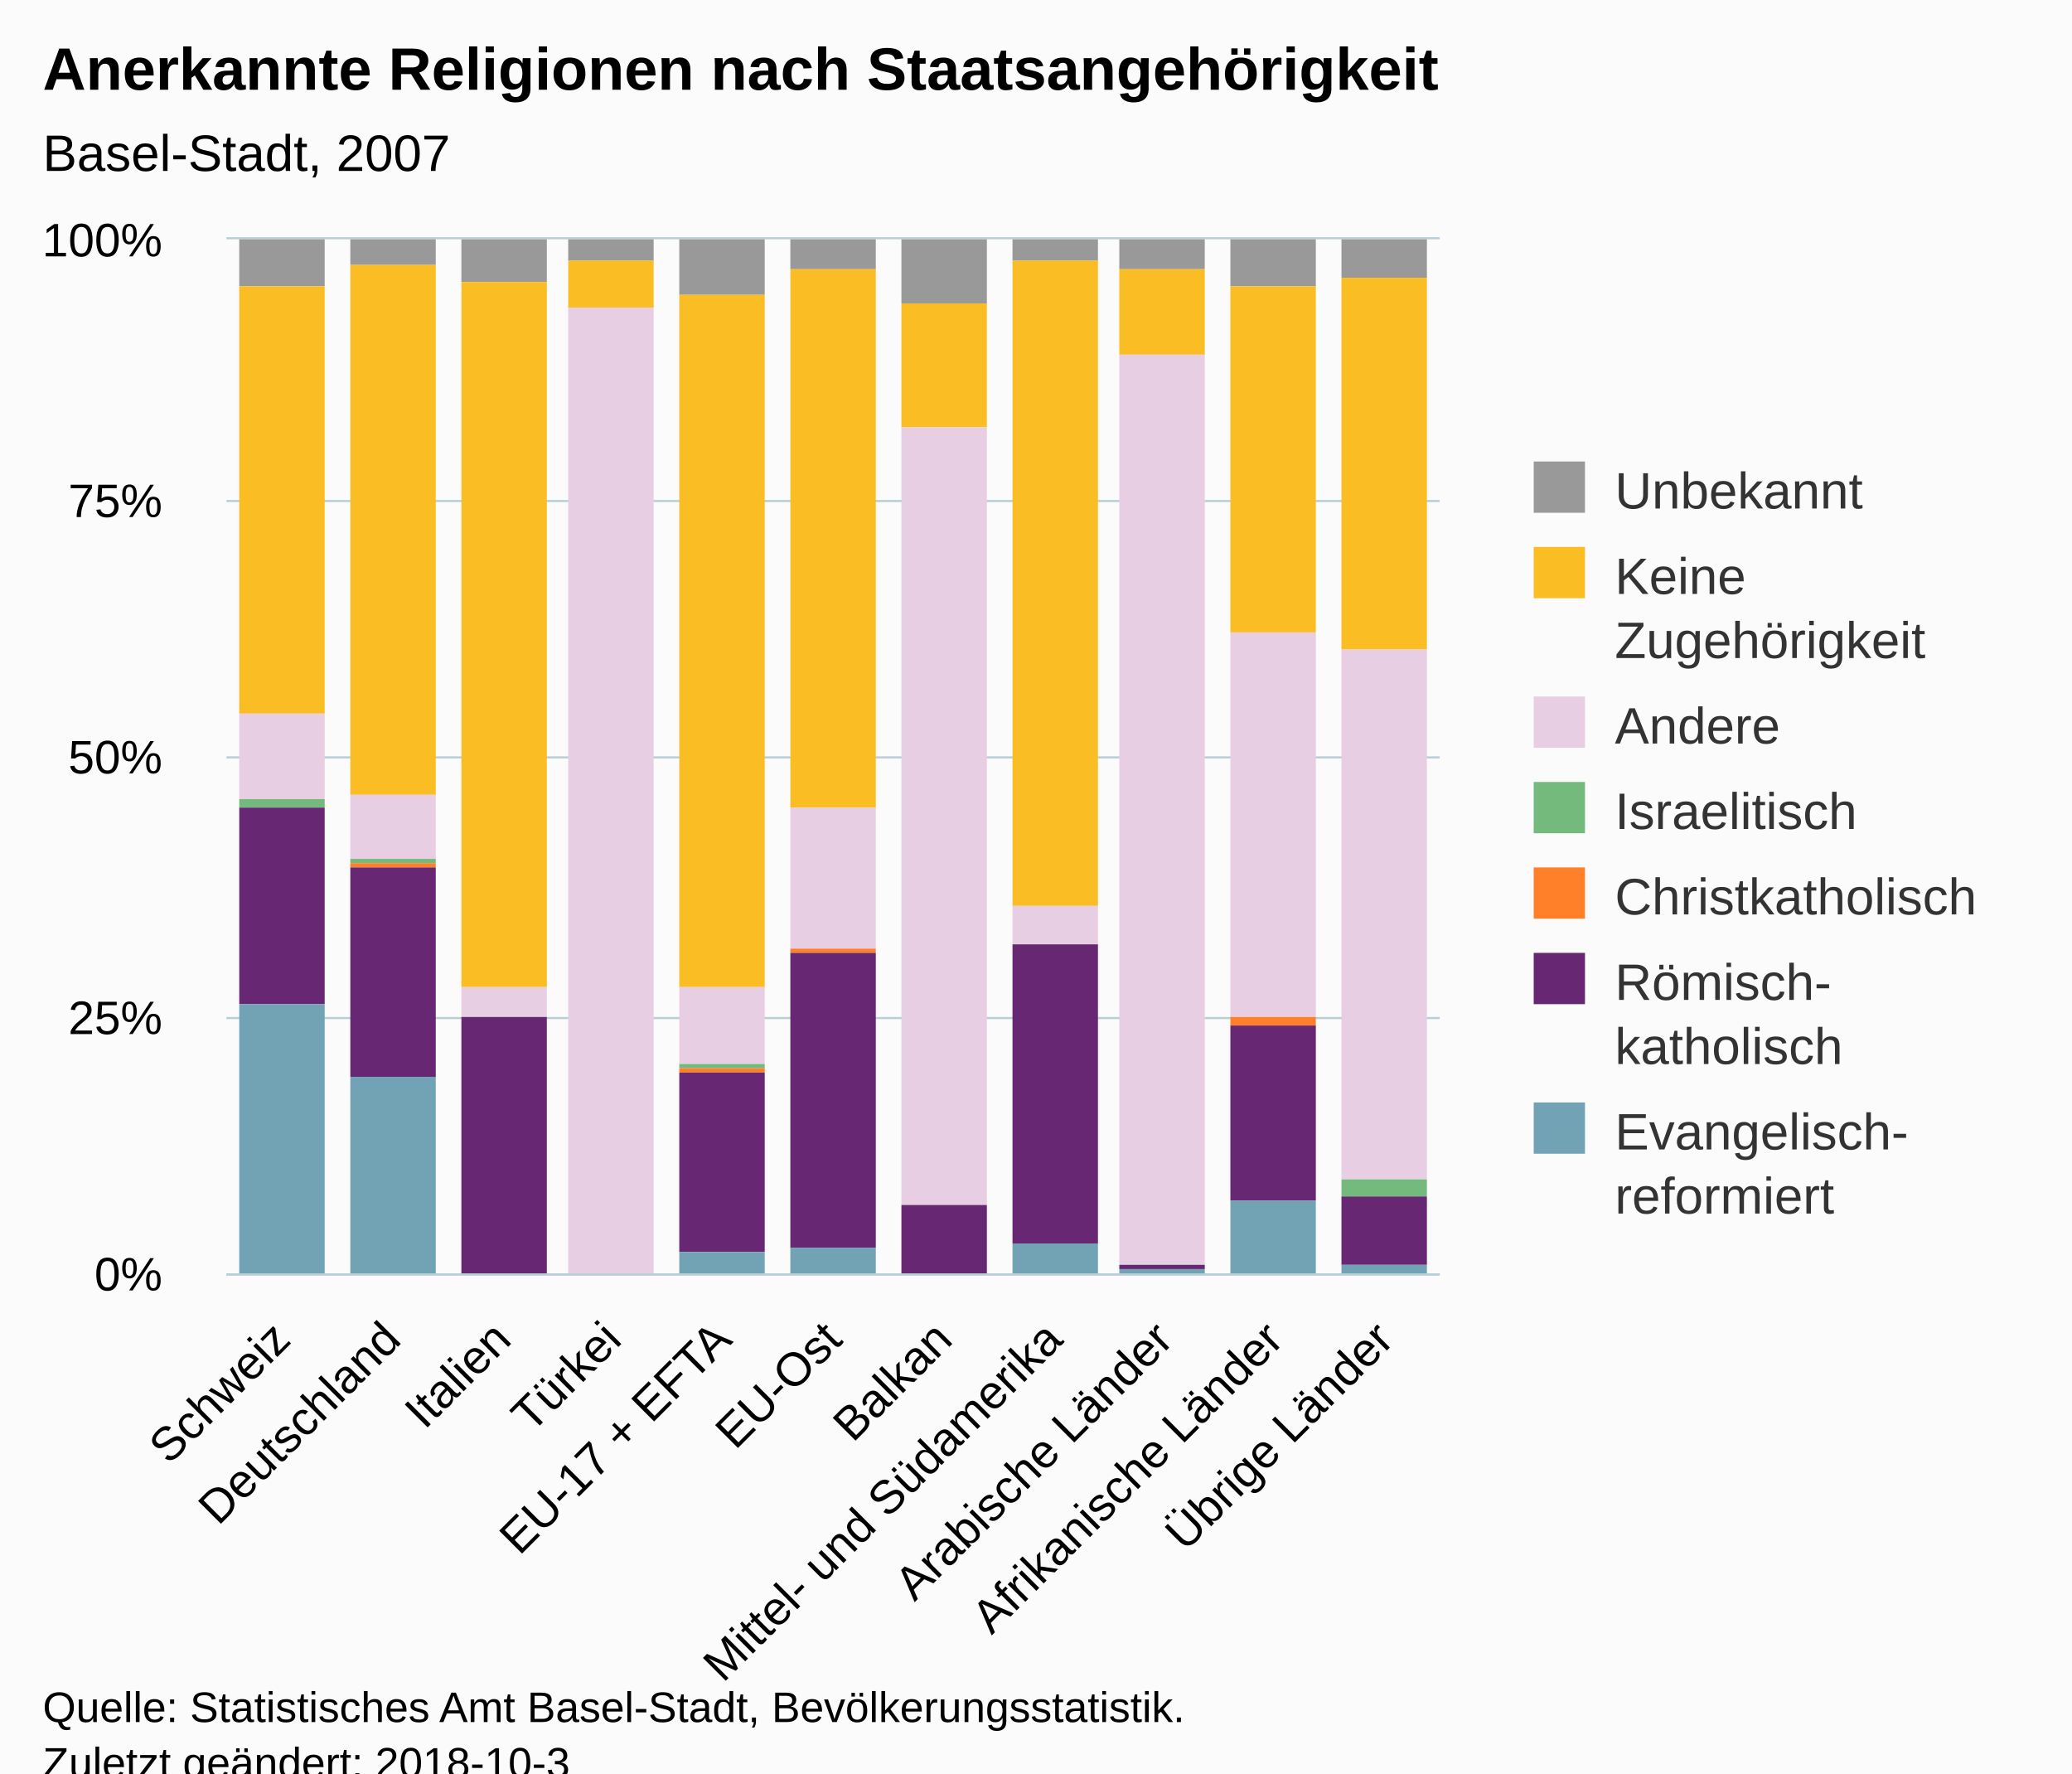
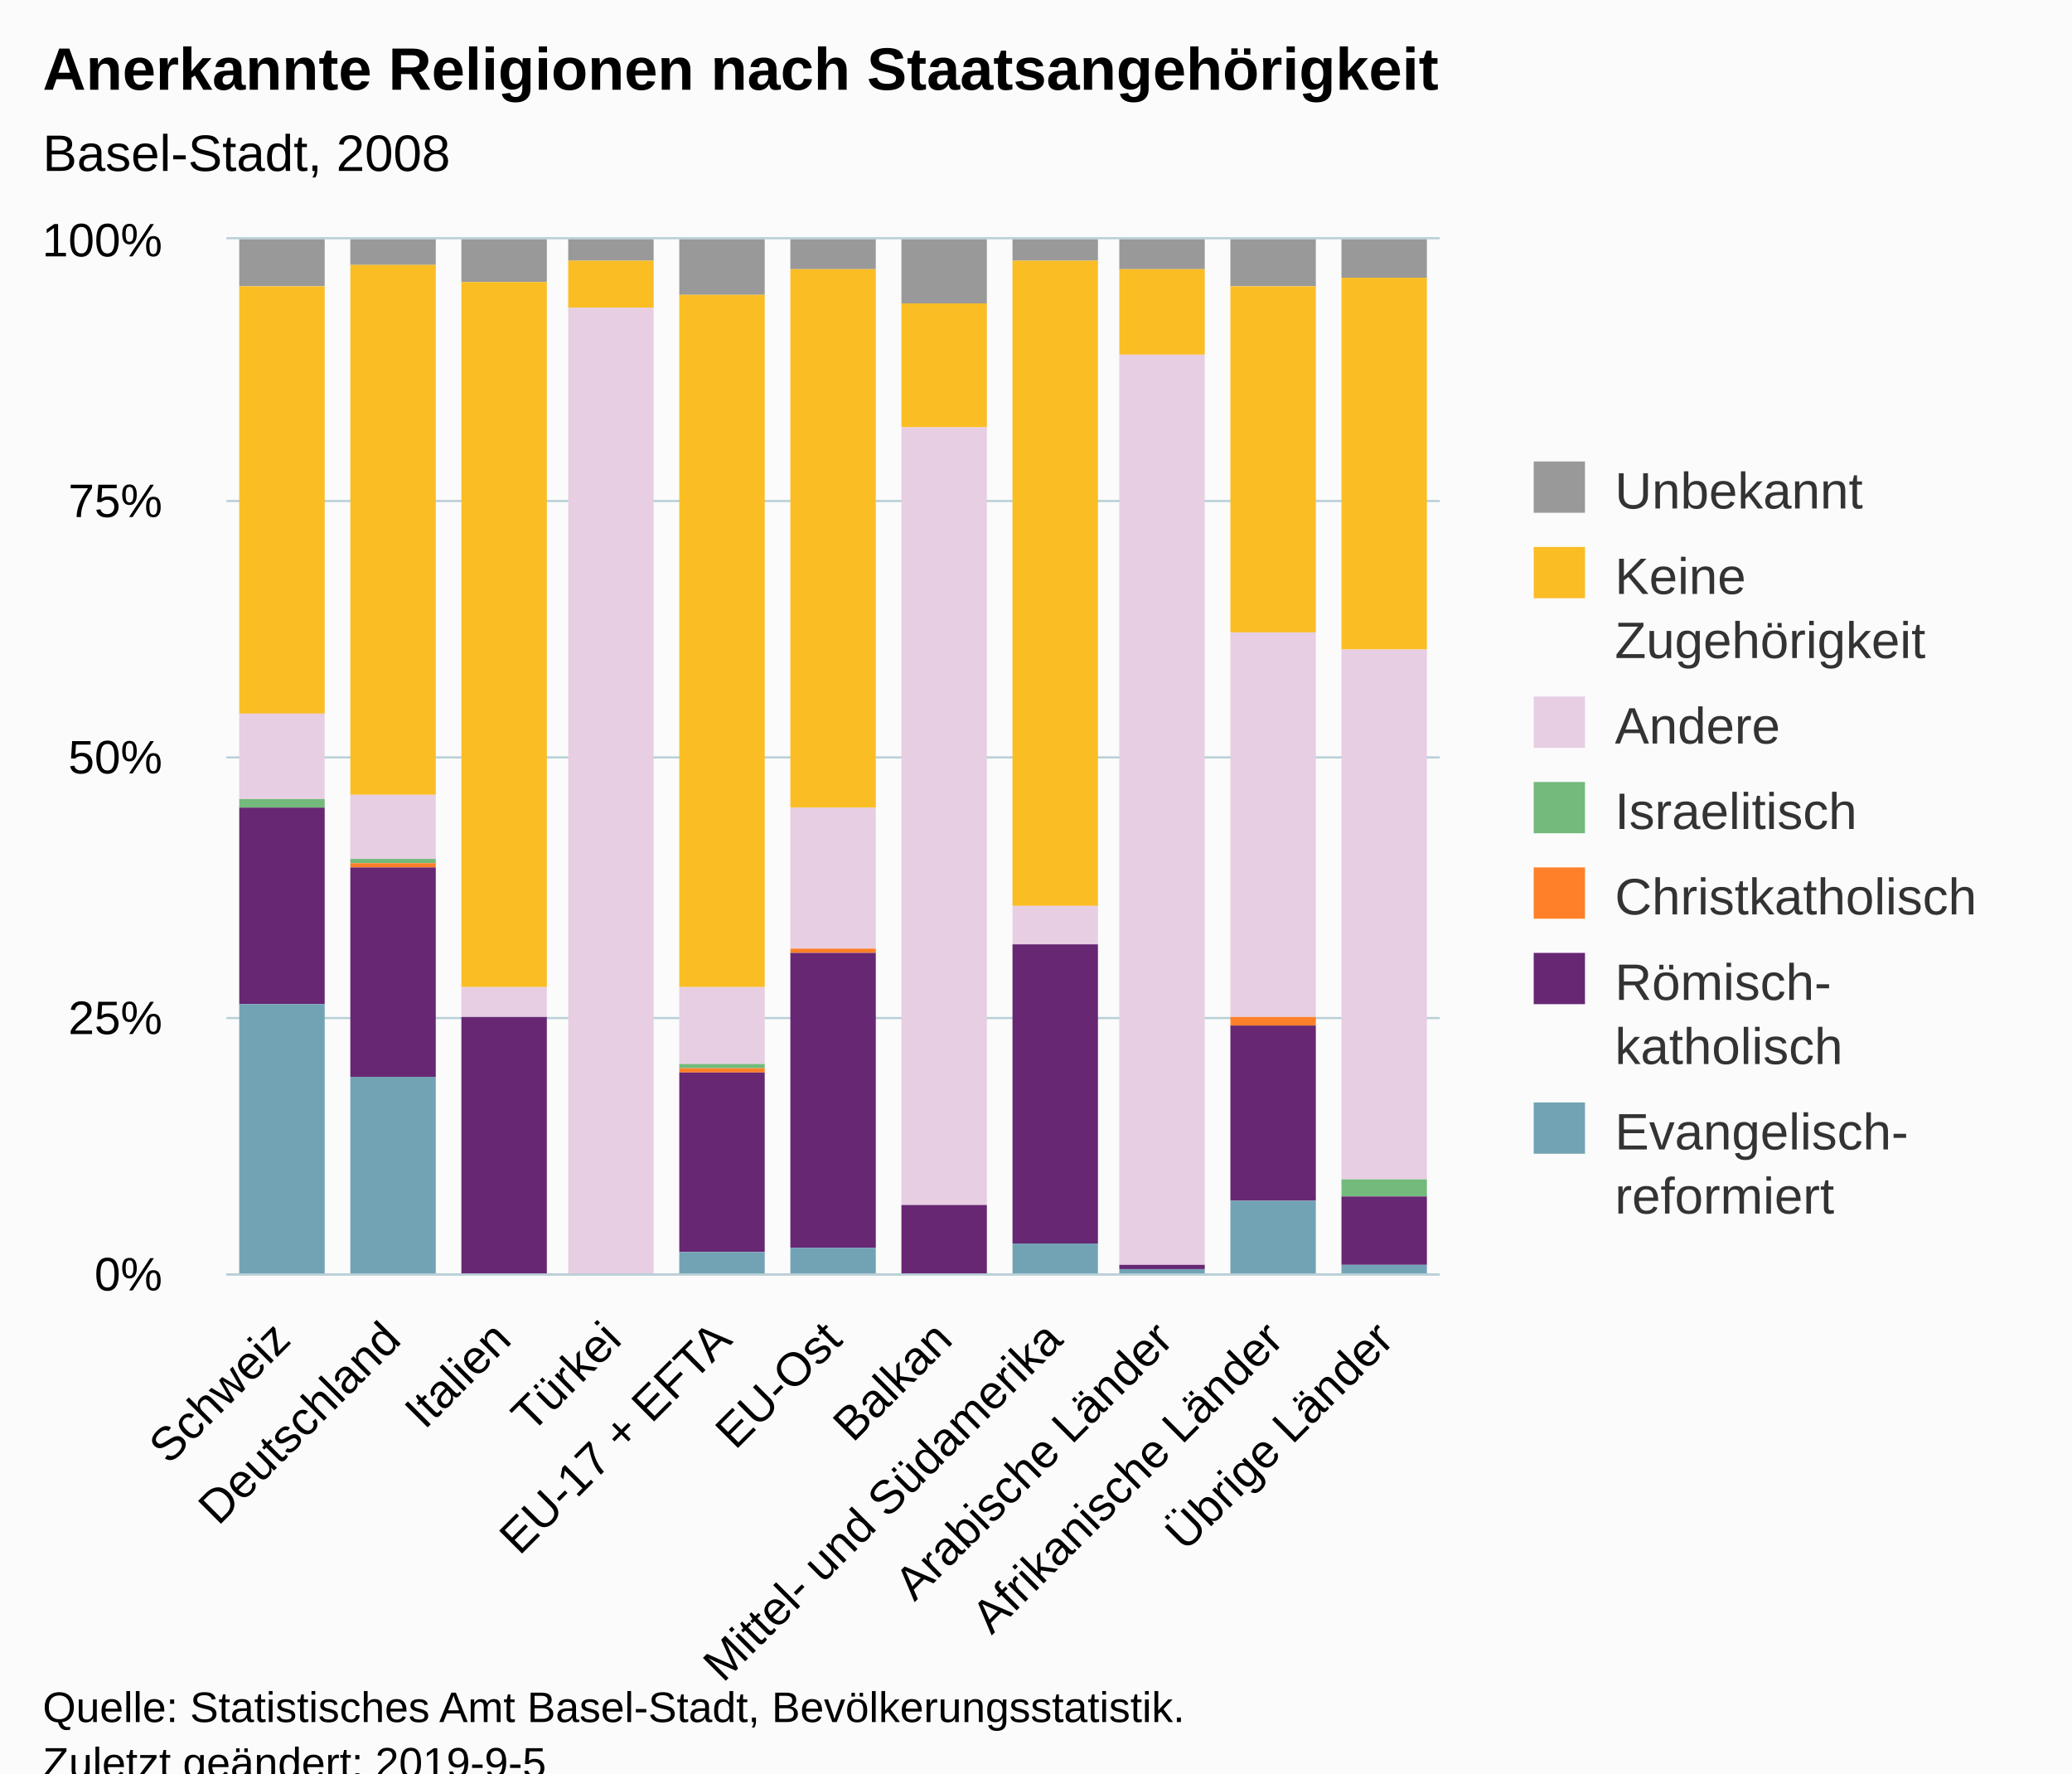
<svg xmlns="http://www.w3.org/2000/svg" version="1.1" class="highcharts-root" style="font-family:Arial;font-size:12px;" viewBox="0 0 485 415">
  <defs>
-     <clipPath id="highcharts-9xf0led-6">
+     <clipPath id="highcharts-xnqkpcw-6">
      <rect x="0" y="0" width="284" height="242" fill="none" />
    </clipPath>
-     <clipPath id="highcharts-9xf0led-7">
+     <clipPath id="highcharts-xnqkpcw-7">
      <rect x="0" y="0" width="284" height="242" fill="none" />
    </clipPath>
  </defs>
  <rect fill="#fbfbfb" class="highcharts-background" x="0" y="0" width="485" height="428" rx="0" ry="0" />
  <rect fill="none" class="highcharts-plot-background" x="53" y="56" width="284" height="242" />
  <g class="highcharts-pane-group" data-z-index="0" />
  <g class="highcharts-grid highcharts-xaxis-grid " data-z-index="1">
    <path fill="none" data-z-index="1" class="highcharts-grid-line" d="M 78.5 56 L 78.5 298" opacity="1" />
    <path fill="none" data-z-index="1" class="highcharts-grid-line" d="M 104.5 56 L 104.5 298" opacity="1" />
    <path fill="none" data-z-index="1" class="highcharts-grid-line" d="M 129.5 56 L 129.5 298" opacity="1" />
    <path fill="none" data-z-index="1" class="highcharts-grid-line" d="M 155.5 56 L 155.5 298" opacity="1" />
    <path fill="none" data-z-index="1" class="highcharts-grid-line" d="M 181.5 56 L 181.5 298" opacity="1" />
    <path fill="none" data-z-index="1" class="highcharts-grid-line" d="M 207.5 56 L 207.5 298" opacity="1" />
    <path fill="none" data-z-index="1" class="highcharts-grid-line" d="M 233.5 56 L 233.5 298" opacity="1" />
    <path fill="none" data-z-index="1" class="highcharts-grid-line" d="M 259.5 56 L 259.5 298" opacity="1" />
    <path fill="none" data-z-index="1" class="highcharts-grid-line" d="M 284.5 56 L 284.5 298" opacity="1" />
    <path fill="none" data-z-index="1" class="highcharts-grid-line" d="M 310.5 56 L 310.5 298" opacity="1" />
    <path fill="none" data-z-index="1" class="highcharts-grid-line" d="M 336.5 56 L 336.5 298" opacity="1" />
    <path fill="none" data-z-index="1" class="highcharts-grid-line" d="M 52.5 56 L 52.5 298" opacity="1" />
  </g>
  <g class="highcharts-grid highcharts-yaxis-grid " data-z-index="1">
    <path fill="none" stroke="#B9CFD7" stroke-width="0.5" data-z-index="1" class="highcharts-grid-line" d="M 53 298.25 L 337 298.25" opacity="1" />
    <path fill="none" stroke="#B9CFD7" stroke-width="0.5" data-z-index="1" class="highcharts-grid-line" d="M 53 238.25 L 337 238.25" opacity="1" />
    <path fill="none" stroke="#B9CFD7" stroke-width="0.5" data-z-index="1" class="highcharts-grid-line" d="M 53 177.25 L 337 177.25" opacity="1" />
    <path fill="none" stroke="#B9CFD7" stroke-width="0.5" data-z-index="1" class="highcharts-grid-line" d="M 53 117.25 L 337 117.25" opacity="1" />
    <path fill="none" stroke="#B9CFD7" stroke-width="0.5" data-z-index="1" class="highcharts-grid-line" d="M 53 55.75 L 337 55.75" opacity="1" />
  </g>
  <rect fill="none" class="highcharts-plot-border" data-z-index="1" x="53" y="56" width="284" height="242" />
  <g class="highcharts-axis highcharts-xaxis " data-z-index="2">
    <path fill="none" class="highcharts-axis-line" stroke="#B9CFD7" stroke-width="0.5" data-z-index="7" d="M 53 298.25 L 337 298.25" />
  </g>
  <g class="highcharts-axis highcharts-yaxis " data-z-index="2">
    <path fill="none" class="highcharts-axis-line" data-z-index="7" d="M 53 56 L 53 298" />
  </g>
  <g class="highcharts-series-group" data-z-index="3">
-     <g data-z-index="0.1" class="highcharts-series highcharts-series-0 highcharts-column-series " transform="translate(53,56) scale(1 1)" clip-path="url(#highcharts-9xf0led-7)">
+     <g data-z-index="0.1" class="highcharts-series highcharts-series-0 highcharts-column-series " transform="translate(53,56) scale(1 1)" clip-path="url(#highcharts-xnqkpcw-7)">
      <rect x="3" y="0" width="20" height="11" fill="#999999" class="highcharts-point" />
      <rect x="29" y="0" width="20" height="6" fill="#999999" class="highcharts-point" />
      <rect x="55" y="0" width="20" height="10" fill="#999999" class="highcharts-point" />
      <rect x="80" y="0" width="20" height="5" fill="#999999" class="highcharts-point" />
      <rect x="106" y="0" width="20" height="13" fill="#999999" class="highcharts-point" />
      <rect x="132" y="0" width="20" height="7" fill="#999999" class="highcharts-point" />
      <rect x="158" y="0" width="20" height="15" fill="#999999" class="highcharts-point" />
      <rect x="184" y="0" width="20" height="5" fill="#999999" class="highcharts-point" />
      <rect x="209" y="0" width="20" height="7" fill="#999999" class="highcharts-point" />
      <rect x="235" y="0" width="20" height="11" fill="#999999" class="highcharts-point" />
      <rect x="261" y="0" width="20" height="9" fill="#999999" class="highcharts-point" />
    </g>
    <g data-z-index="0.1" class="highcharts-markers highcharts-series-0 highcharts-column-series " transform="translate(53,56) scale(1 1)" clip-path="none" />
-     <g data-z-index="0.1" class="highcharts-series highcharts-series-1 highcharts-column-series " transform="translate(53,56) scale(1 1)" clip-path="url(#highcharts-9xf0led-7)">
+     <g data-z-index="0.1" class="highcharts-series highcharts-series-1 highcharts-column-series " transform="translate(53,56) scale(1 1)" clip-path="url(#highcharts-xnqkpcw-7)">
      <rect x="3" y="11" width="20" height="100" fill="#fabd24" class="highcharts-point" />
      <rect x="29" y="6" width="20" height="124" fill="#fabd24" class="highcharts-point" />
      <rect x="55" y="10" width="20" height="165" fill="#fabd24" class="highcharts-point" />
      <rect x="80" y="5" width="20" height="11" fill="#fabd24" class="highcharts-point" />
      <rect x="106" y="13" width="20" height="162" fill="#fabd24" class="highcharts-point" />
      <rect x="132" y="7" width="20" height="126" fill="#fabd24" class="highcharts-point" />
      <rect x="158" y="15" width="20" height="29" fill="#fabd24" class="highcharts-point" />
      <rect x="184" y="5" width="20" height="151" fill="#fabd24" class="highcharts-point" />
      <rect x="209" y="7" width="20" height="20" fill="#fabd24" class="highcharts-point" />
      <rect x="235" y="11" width="20" height="81" fill="#fabd24" class="highcharts-point" />
      <rect x="261" y="9" width="20" height="87" fill="#fabd24" class="highcharts-point" />
    </g>
    <g data-z-index="0.1" class="highcharts-markers highcharts-series-1 highcharts-column-series " transform="translate(53,56) scale(1 1)" clip-path="none" />
-     <g data-z-index="0.1" class="highcharts-series highcharts-series-2 highcharts-column-series " transform="translate(53,56) scale(1 1)" clip-path="url(#highcharts-9xf0led-7)">
+     <g data-z-index="0.1" class="highcharts-series highcharts-series-2 highcharts-column-series " transform="translate(53,56) scale(1 1)" clip-path="url(#highcharts-xnqkpcw-7)">
      <rect x="3" y="111" width="20" height="20" fill="#E7CEE2" class="highcharts-point" />
      <rect x="29" y="130" width="20" height="15" fill="#E7CEE2" class="highcharts-point" />
      <rect x="55" y="175" width="20" height="7" fill="#E7CEE2" class="highcharts-point" />
      <rect x="80" y="16" width="20" height="227" fill="#E7CEE2" class="highcharts-point" />
      <rect x="106" y="175" width="20" height="18" fill="#E7CEE2" class="highcharts-point" />
      <rect x="132" y="133" width="20" height="33" fill="#E7CEE2" class="highcharts-point" />
      <rect x="158" y="44" width="20" height="182" fill="#E7CEE2" class="highcharts-point" />
      <rect x="184" y="156" width="20" height="9" fill="#E7CEE2" class="highcharts-point" />
      <rect x="209" y="27" width="20" height="213" fill="#E7CEE2" class="highcharts-point" />
      <rect x="235" y="92" width="20" height="90" fill="#E7CEE2" class="highcharts-point" />
      <rect x="261" y="96" width="20" height="124" fill="#E7CEE2" class="highcharts-point" />
    </g>
    <g data-z-index="0.1" class="highcharts-markers highcharts-series-2 highcharts-column-series " transform="translate(53,56) scale(1 1)" clip-path="none" />
-     <g data-z-index="0.1" class="highcharts-series highcharts-series-3 highcharts-column-series " transform="translate(53,56) scale(1 1)" clip-path="url(#highcharts-9xf0led-7)">
+     <g data-z-index="0.1" class="highcharts-series highcharts-series-3 highcharts-column-series " transform="translate(53,56) scale(1 1)" clip-path="url(#highcharts-xnqkpcw-7)">
      <rect x="3" y="131" width="20" height="2" fill="#73ba7c" class="highcharts-point" />
      <rect x="29" y="145" width="20" height="1" fill="#73ba7c" class="highcharts-point" />
      <rect x="55" y="182" width="20" height="0" fill="#73ba7c" class="highcharts-point" />
      <rect x="80" y="243" width="20" height="0" fill="#73ba7c" class="highcharts-point" />
      <rect x="106" y="193" width="20" height="1" fill="#73ba7c" class="highcharts-point" />
      <rect x="132" y="166" width="20" height="0" fill="#73ba7c" class="highcharts-point" />
      <rect x="158" y="226" width="20" height="0" fill="#73ba7c" class="highcharts-point" />
      <rect x="184" y="165" width="20" height="0" fill="#73ba7c" class="highcharts-point" />
      <rect x="209" y="240" width="20" height="0" fill="#73ba7c" class="highcharts-point" />
      <rect x="235" y="182" width="20" height="0" fill="#73ba7c" class="highcharts-point" />
      <rect x="261" y="220" width="20" height="4" fill="#73ba7c" class="highcharts-point" />
    </g>
    <g data-z-index="0.1" class="highcharts-markers highcharts-series-3 highcharts-column-series " transform="translate(53,56) scale(1 1)" clip-path="none" />
-     <g data-z-index="0.1" class="highcharts-series highcharts-series-4 highcharts-column-series " transform="translate(53,56) scale(1 1)" clip-path="url(#highcharts-9xf0led-7)">
+     <g data-z-index="0.1" class="highcharts-series highcharts-series-4 highcharts-column-series " transform="translate(53,56) scale(1 1)" clip-path="url(#highcharts-xnqkpcw-7)">
      <rect x="3" y="133" width="20" height="0" fill="#ff8028" class="highcharts-point" />
      <rect x="29" y="146" width="20" height="1" fill="#ff8028" class="highcharts-point" />
      <rect x="55" y="182" width="20" height="0" fill="#ff8028" class="highcharts-point" />
      <rect x="80" y="243" width="20" height="0" fill="#ff8028" class="highcharts-point" />
      <rect x="106" y="194" width="20" height="1" fill="#ff8028" class="highcharts-point" />
      <rect x="132" y="166" width="20" height="1" fill="#ff8028" class="highcharts-point" />
      <rect x="158" y="226" width="20" height="0" fill="#ff8028" class="highcharts-point" />
      <rect x="184" y="165" width="20" height="0" fill="#ff8028" class="highcharts-point" />
      <rect x="209" y="240" width="20" height="0" fill="#ff8028" class="highcharts-point" />
      <rect x="235" y="182" width="20" height="2" fill="#ff8028" class="highcharts-point" />
      <rect x="261" y="224" width="20" height="0" fill="#ff8028" class="highcharts-point" />
    </g>
    <g data-z-index="0.1" class="highcharts-markers highcharts-series-4 highcharts-column-series " transform="translate(53,56) scale(1 1)" clip-path="none" />
-     <g data-z-index="0.1" class="highcharts-series highcharts-series-5 highcharts-column-series " transform="translate(53,56) scale(1 1)" clip-path="url(#highcharts-9xf0led-7)">
+     <g data-z-index="0.1" class="highcharts-series highcharts-series-5 highcharts-column-series " transform="translate(53,56) scale(1 1)" clip-path="url(#highcharts-xnqkpcw-7)">
      <rect x="3" y="133" width="20" height="46" fill="#672773" class="highcharts-point" />
      <rect x="29" y="147" width="20" height="49" fill="#672773" class="highcharts-point" />
      <rect x="55" y="182" width="20" height="60" fill="#672773" class="highcharts-point" />
      <rect x="80" y="243" width="20" height="0" fill="#672773" class="highcharts-point" />
      <rect x="106" y="195" width="20" height="42" fill="#672773" class="highcharts-point" />
      <rect x="132" y="167" width="20" height="69" fill="#672773" class="highcharts-point" />
      <rect x="158" y="226" width="20" height="17" fill="#672773" class="highcharts-point" />
      <rect x="184" y="165" width="20" height="70" fill="#672773" class="highcharts-point" />
      <rect x="209" y="240" width="20" height="1" fill="#672773" class="highcharts-point" />
      <rect x="235" y="184" width="20" height="41" fill="#672773" class="highcharts-point" />
      <rect x="261" y="224" width="20" height="16" fill="#672773" class="highcharts-point" />
    </g>
    <g data-z-index="0.1" class="highcharts-markers highcharts-series-5 highcharts-column-series " transform="translate(53,56) scale(1 1)" clip-path="none" />
-     <g data-z-index="0.1" class="highcharts-series highcharts-series-6 highcharts-column-series " transform="translate(53,56) scale(1 1)" clip-path="url(#highcharts-9xf0led-7)">
+     <g data-z-index="0.1" class="highcharts-series highcharts-series-6 highcharts-column-series " transform="translate(53,56) scale(1 1)" clip-path="url(#highcharts-xnqkpcw-7)">
      <rect x="3" y="179" width="20" height="64" fill="#71a3b5" class="highcharts-point" />
      <rect x="29" y="196" width="20" height="47" fill="#71a3b5" class="highcharts-point" />
      <rect x="55" y="242" width="20" height="1" fill="#71a3b5" class="highcharts-point" />
      <rect x="80" y="243" width="20" height="0" fill="#71a3b5" class="highcharts-point" />
      <rect x="106" y="237" width="20" height="6" fill="#71a3b5" class="highcharts-point" />
      <rect x="132" y="236" width="20" height="7" fill="#71a3b5" class="highcharts-point" />
      <rect x="158" y="243" width="20" height="0" fill="#71a3b5" class="highcharts-point" />
      <rect x="184" y="235" width="20" height="8" fill="#71a3b5" class="highcharts-point" />
      <rect x="209" y="241" width="20" height="2" fill="#71a3b5" class="highcharts-point" />
      <rect x="235" y="225" width="20" height="18" fill="#71a3b5" class="highcharts-point" />
      <rect x="261" y="240" width="20" height="3" fill="#71a3b5" class="highcharts-point" />
    </g>
    <g data-z-index="0.1" class="highcharts-markers highcharts-series-6 highcharts-column-series " transform="translate(53,56) scale(1 1)" clip-path="none" />
  </g>
  <text x="10" text-anchor="start" class="highcharts-title" data-z-index="4" style="color:#000000;font-size:14px;font-weight:bold;fill:#000000;" y="21">
    <tspan>Anerkannte Religionen nach Staatsangehörigkeit</tspan>
  </text>
  <text x="10" text-anchor="start" class="highcharts-subtitle" data-z-index="4" style="color:#000000;font-size:12px;font-weight:normal;font-family:Arial;fill:#000000;" y="40">
-     <tspan>Basel-Stadt, 2007</tspan>
+     <tspan>Basel-Stadt, 2008</tspan>
  </text>
  <g class="highcharts-legend" data-z-index="7" transform="translate(349,101)">
    <rect fill="none" class="highcharts-legend-box" rx="0" ry="0" x="0" y="0" width="126" height="196" visibility="visible" />
    <g data-z-index="1">
      <g>
        <g class="highcharts-legend-item highcharts-column-series highcharts-color-undefined highcharts-series-0" data-z-index="1" transform="translate(8,3)">
          <text x="21" style="color:#333333;font-size:12px;font-weight:normal;cursor:pointer;fill:#333333;" text-anchor="start" data-z-index="2" y="15">
            <tspan>Unbekannt</tspan>
          </text>
          <rect x="2" y="4" width="12" height="12" fill="#999999" class="highcharts-point" data-z-index="3" />
        </g>
        <g class="highcharts-legend-item highcharts-column-series highcharts-color-undefined highcharts-series-1" data-z-index="1" transform="translate(8,23)">
          <text x="21" y="15" style="color:#333333;font-size:12px;font-weight:normal;cursor:pointer;fill:#333333;" text-anchor="start" data-z-index="2">
            <tspan>Keine</tspan>
            <tspan x="21" dy="15">Zugehörigkeit</tspan>
          </text>
          <rect x="2" y="4" width="12" height="12" fill="#fabd24" class="highcharts-point" data-z-index="3" />
        </g>
        <g class="highcharts-legend-item highcharts-column-series highcharts-color-undefined highcharts-series-2" data-z-index="1" transform="translate(8,58)">
          <text x="21" y="15" style="color:#333333;font-size:12px;font-weight:normal;cursor:pointer;fill:#333333;" text-anchor="start" data-z-index="2">
            <tspan>Andere</tspan>
          </text>
          <rect x="2" y="4" width="12" height="12" fill="#E7CEE2" class="highcharts-point" data-z-index="3" />
        </g>
        <g class="highcharts-legend-item highcharts-column-series highcharts-color-undefined highcharts-series-3" data-z-index="1" transform="translate(8,78)">
          <text x="21" y="15" style="color:#333333;font-size:12px;font-weight:normal;cursor:pointer;fill:#333333;" text-anchor="start" data-z-index="2">
            <tspan>Israelitisch</tspan>
          </text>
          <rect x="2" y="4" width="12" height="12" fill="#73ba7c" class="highcharts-point" data-z-index="3" />
        </g>
        <g class="highcharts-legend-item highcharts-column-series highcharts-color-undefined highcharts-series-4" data-z-index="1" transform="translate(8,98)">
          <text x="21" y="15" style="color:#333333;font-size:12px;font-weight:normal;cursor:pointer;fill:#333333;" text-anchor="start" data-z-index="2">
            <tspan>Christkatholisch</tspan>
          </text>
          <rect x="2" y="4" width="12" height="12" fill="#ff8028" class="highcharts-point" data-z-index="3" />
        </g>
        <g class="highcharts-legend-item highcharts-column-series highcharts-color-undefined highcharts-series-5" data-z-index="1" transform="translate(8,118)">
          <text x="21" y="15" style="color:#333333;font-size:12px;font-weight:normal;cursor:pointer;fill:#333333;" text-anchor="start" data-z-index="2">
            <tspan>Römisch-</tspan>
            <tspan x="21" dy="15">katholisch</tspan>
          </text>
          <rect x="2" y="4" width="12" height="12" fill="#672773" class="highcharts-point" data-z-index="3" />
        </g>
        <g class="highcharts-legend-item highcharts-column-series highcharts-color-undefined highcharts-series-6" data-z-index="1" transform="translate(8,153)">
          <text x="21" y="15" style="color:#333333;font-size:12px;font-weight:normal;cursor:pointer;fill:#333333;" text-anchor="start" data-z-index="2">
            <tspan>Evangelisch-</tspan>
            <tspan x="21" dy="15">reformiert</tspan>
          </text>
          <rect x="2" y="4" width="12" height="12" fill="#71a3b5" class="highcharts-point" data-z-index="3" />
        </g>
      </g>
    </g>
  </g>
  <g class="highcharts-axis-labels highcharts-xaxis-labels " data-z-index="7">
    <text x="68.502" style="color:#000000;cursor:default;font-size:11px;fill:#000000;" text-anchor="end" transform="translate(0,0) rotate(-45 68.50182 314)" y="314" opacity="1">Schweiz</text>
    <text x="94.32" style="color:#000000;cursor:default;font-size:11px;fill:#000000;" text-anchor="end" transform="translate(0,0) rotate(-45 94.32 314)" y="314" opacity="1">Deutschland</text>
    <text x="120.138" style="color:#000000;cursor:default;font-size:11px;fill:#000000;" text-anchor="end" transform="translate(0,0) rotate(-45 120.1382 314)" y="314" opacity="1">Italien</text>
    <text x="145.956" style="color:#000000;cursor:default;font-size:11px;fill:#000000;" text-anchor="end" transform="translate(0,0) rotate(-45 145.9564 314)" y="314" opacity="1">Türkei</text>
    <text x="171.775" style="color:#000000;cursor:default;font-size:11px;fill:#000000;" text-anchor="end" transform="translate(0,0) rotate(-45 171.7745 314)" y="314" opacity="1">
      <tspan>EU-17 + EFTA</tspan>
    </text>
    <text x="197.593" style="color:#000000;cursor:default;font-size:11px;fill:#000000;" text-anchor="end" transform="translate(0,0) rotate(-45 197.5927 314)" y="314" opacity="1">EU-Ost</text>
    <text x="223.411" style="color:#000000;cursor:default;font-size:11px;fill:#000000;" text-anchor="end" transform="translate(0,0) rotate(-45 223.4109 314)" y="314" opacity="1">Balkan</text>
    <text x="249.229" style="color:#000000;cursor:default;font-size:11px;fill:#000000;" text-anchor="end" transform="translate(0,0) rotate(-45 249.2291 314)" y="314" opacity="1">
      <tspan>Mittel- und Südamerika</tspan>
    </text>
    <text x="275.047" style="color:#000000;cursor:default;font-size:11px;fill:#000000;" text-anchor="end" transform="translate(0,0) rotate(-45 275.0473 314)" y="314" opacity="1">
      <tspan>Arabische Länder</tspan>
    </text>
    <text x="300.865" style="color:#000000;cursor:default;font-size:11px;fill:#000000;" text-anchor="end" transform="translate(0,0) rotate(-45 300.8655 314)" y="314" opacity="1">
      <tspan>Afrikanische Länder</tspan>
    </text>
    <text x="326.684" style="color:#000000;cursor:default;font-size:11px;fill:#000000;" text-anchor="end" transform="translate(0,0) rotate(-45 326.6836 314)" y="314" opacity="1">
      <tspan>Übrige Länder</tspan>
    </text>
  </g>
  <g class="highcharts-axis-labels highcharts-yaxis-labels " data-z-index="7">
    <text x="38" style="color:#000000;cursor:default;font-size:11px;fill:#000000;" text-anchor="end" transform="translate(0,0)" y="302" opacity="1">0%</text>
    <text x="38" style="color:#000000;cursor:default;font-size:11px;fill:#000000;" text-anchor="end" transform="translate(0,0)" y="242" opacity="1">25%</text>
    <text x="38" style="color:#000000;cursor:default;font-size:11px;fill:#000000;" text-anchor="end" transform="translate(0,0)" y="181" opacity="1">50%</text>
    <text x="38" style="color:#000000;cursor:default;font-size:11px;fill:#000000;" text-anchor="end" transform="translate(0,0)" y="121" opacity="1">75%</text>
    <text x="38" style="color:#000000;cursor:default;font-size:11px;fill:#000000;" text-anchor="end" transform="translate(0,0)" y="60" opacity="1">100%</text>
  </g>
  <text x="10" class="highcharts-credits" text-anchor="start" data-z-index="8" style="cursor:default;color:#000000;font-size:10px;fill:#000000;" y="403">
    <tspan>Quelle: Statistisches Amt Basel-Stadt, Bevölkerungsstatistik.</tspan>
-     <tspan x="10" dy="13">Zuletzt geändert: 2018-10-3</tspan>
+     <tspan x="10" dy="13">Zuletzt geändert: 2019-9-5</tspan>
  </text>
</svg>
